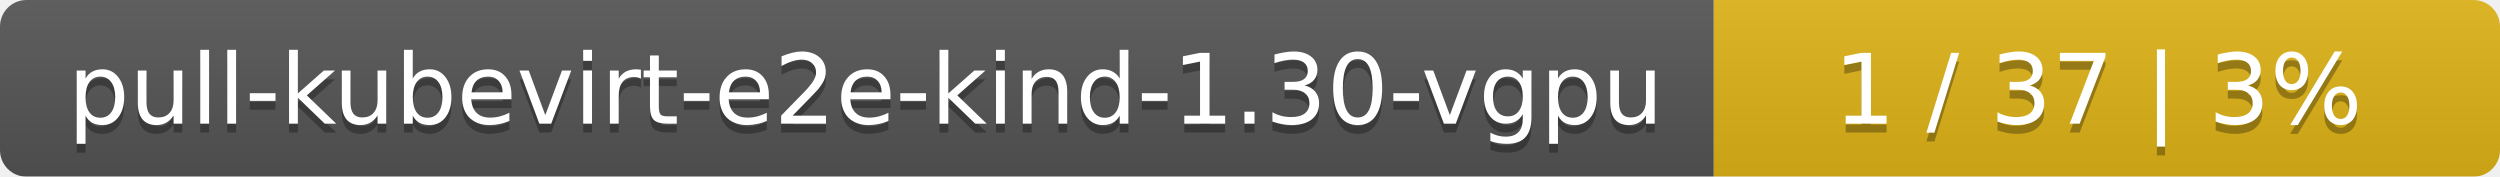
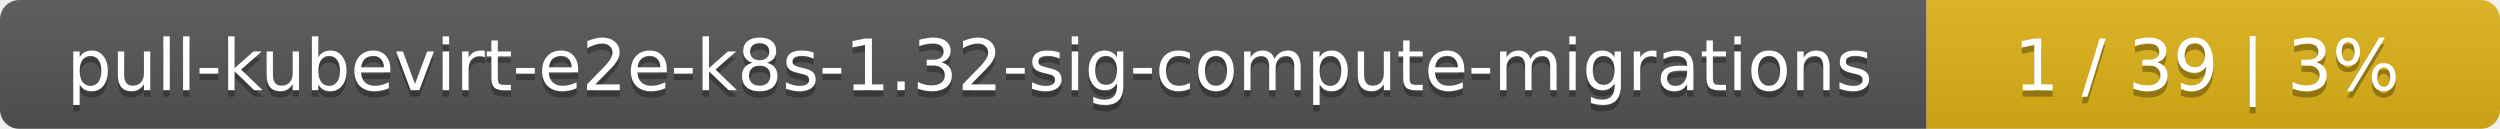
- <svg xmlns="http://www.w3.org/2000/svg" width="283" height="20">
+ <svg xmlns="http://www.w3.org/2000/svg" width="388" height="20">
  <linearGradient id="smooth" x2="0" y2="100%">
    <stop offset="0" stop-color="#bbb" stop-opacity=".1" />
    <stop offset="1" stop-opacity=".1" />
  </linearGradient>
  <mask id="round">
-     <rect width="283" height="20" rx="3" fill="#fff" />
+     <rect width="388" height="20" rx="3" fill="#fff" />
  </mask>
  <g mask="url(#round)">
-     <rect width="194" height="20" fill="#555" />
-     <rect x="194" width="89" height="20" fill="#dfb317" />
-     <rect width="283" height="20" fill="url(#smooth)" />
+     <rect width="299" height="20" fill="#555" />
+     <rect x="299" width="89" height="20" fill="#dfb317" />
+     <rect width="388" height="20" fill="url(#smooth)" />
  </g>
  <g fill="#fff" text-anchor="middle" font-family="DejaVu Sans,Verdana,Geneva,sans-serif" font-size="11">
-     <text x="98" y="15" fill="#010101" fill-opacity=".3">pull-kubevirt-e2e-kind-1.30-vgpu</text>
-     <text x="98" y="14">pull-kubevirt-e2e-kind-1.30-vgpu</text>
-     <text x="237.5" y="15" fill="#010101" fill-opacity=".3">1 / 37    |    3%</text>
-     <text x="237.5" y="14">1 / 37    |    3%</text>
+     <text x="150.5" y="15" fill="#010101" fill-opacity=".3">pull-kubevirt-e2e-k8s-1.32-sig-compute-migrations</text>
+     <text x="150.5" y="14">pull-kubevirt-e2e-k8s-1.32-sig-compute-migrations</text>
+     <text x="342.5" y="15" fill="#010101" fill-opacity=".3">1 / 39    |    3%</text>
+     <text x="342.5" y="14">1 / 39    |    3%</text>
  </g>
</svg>
